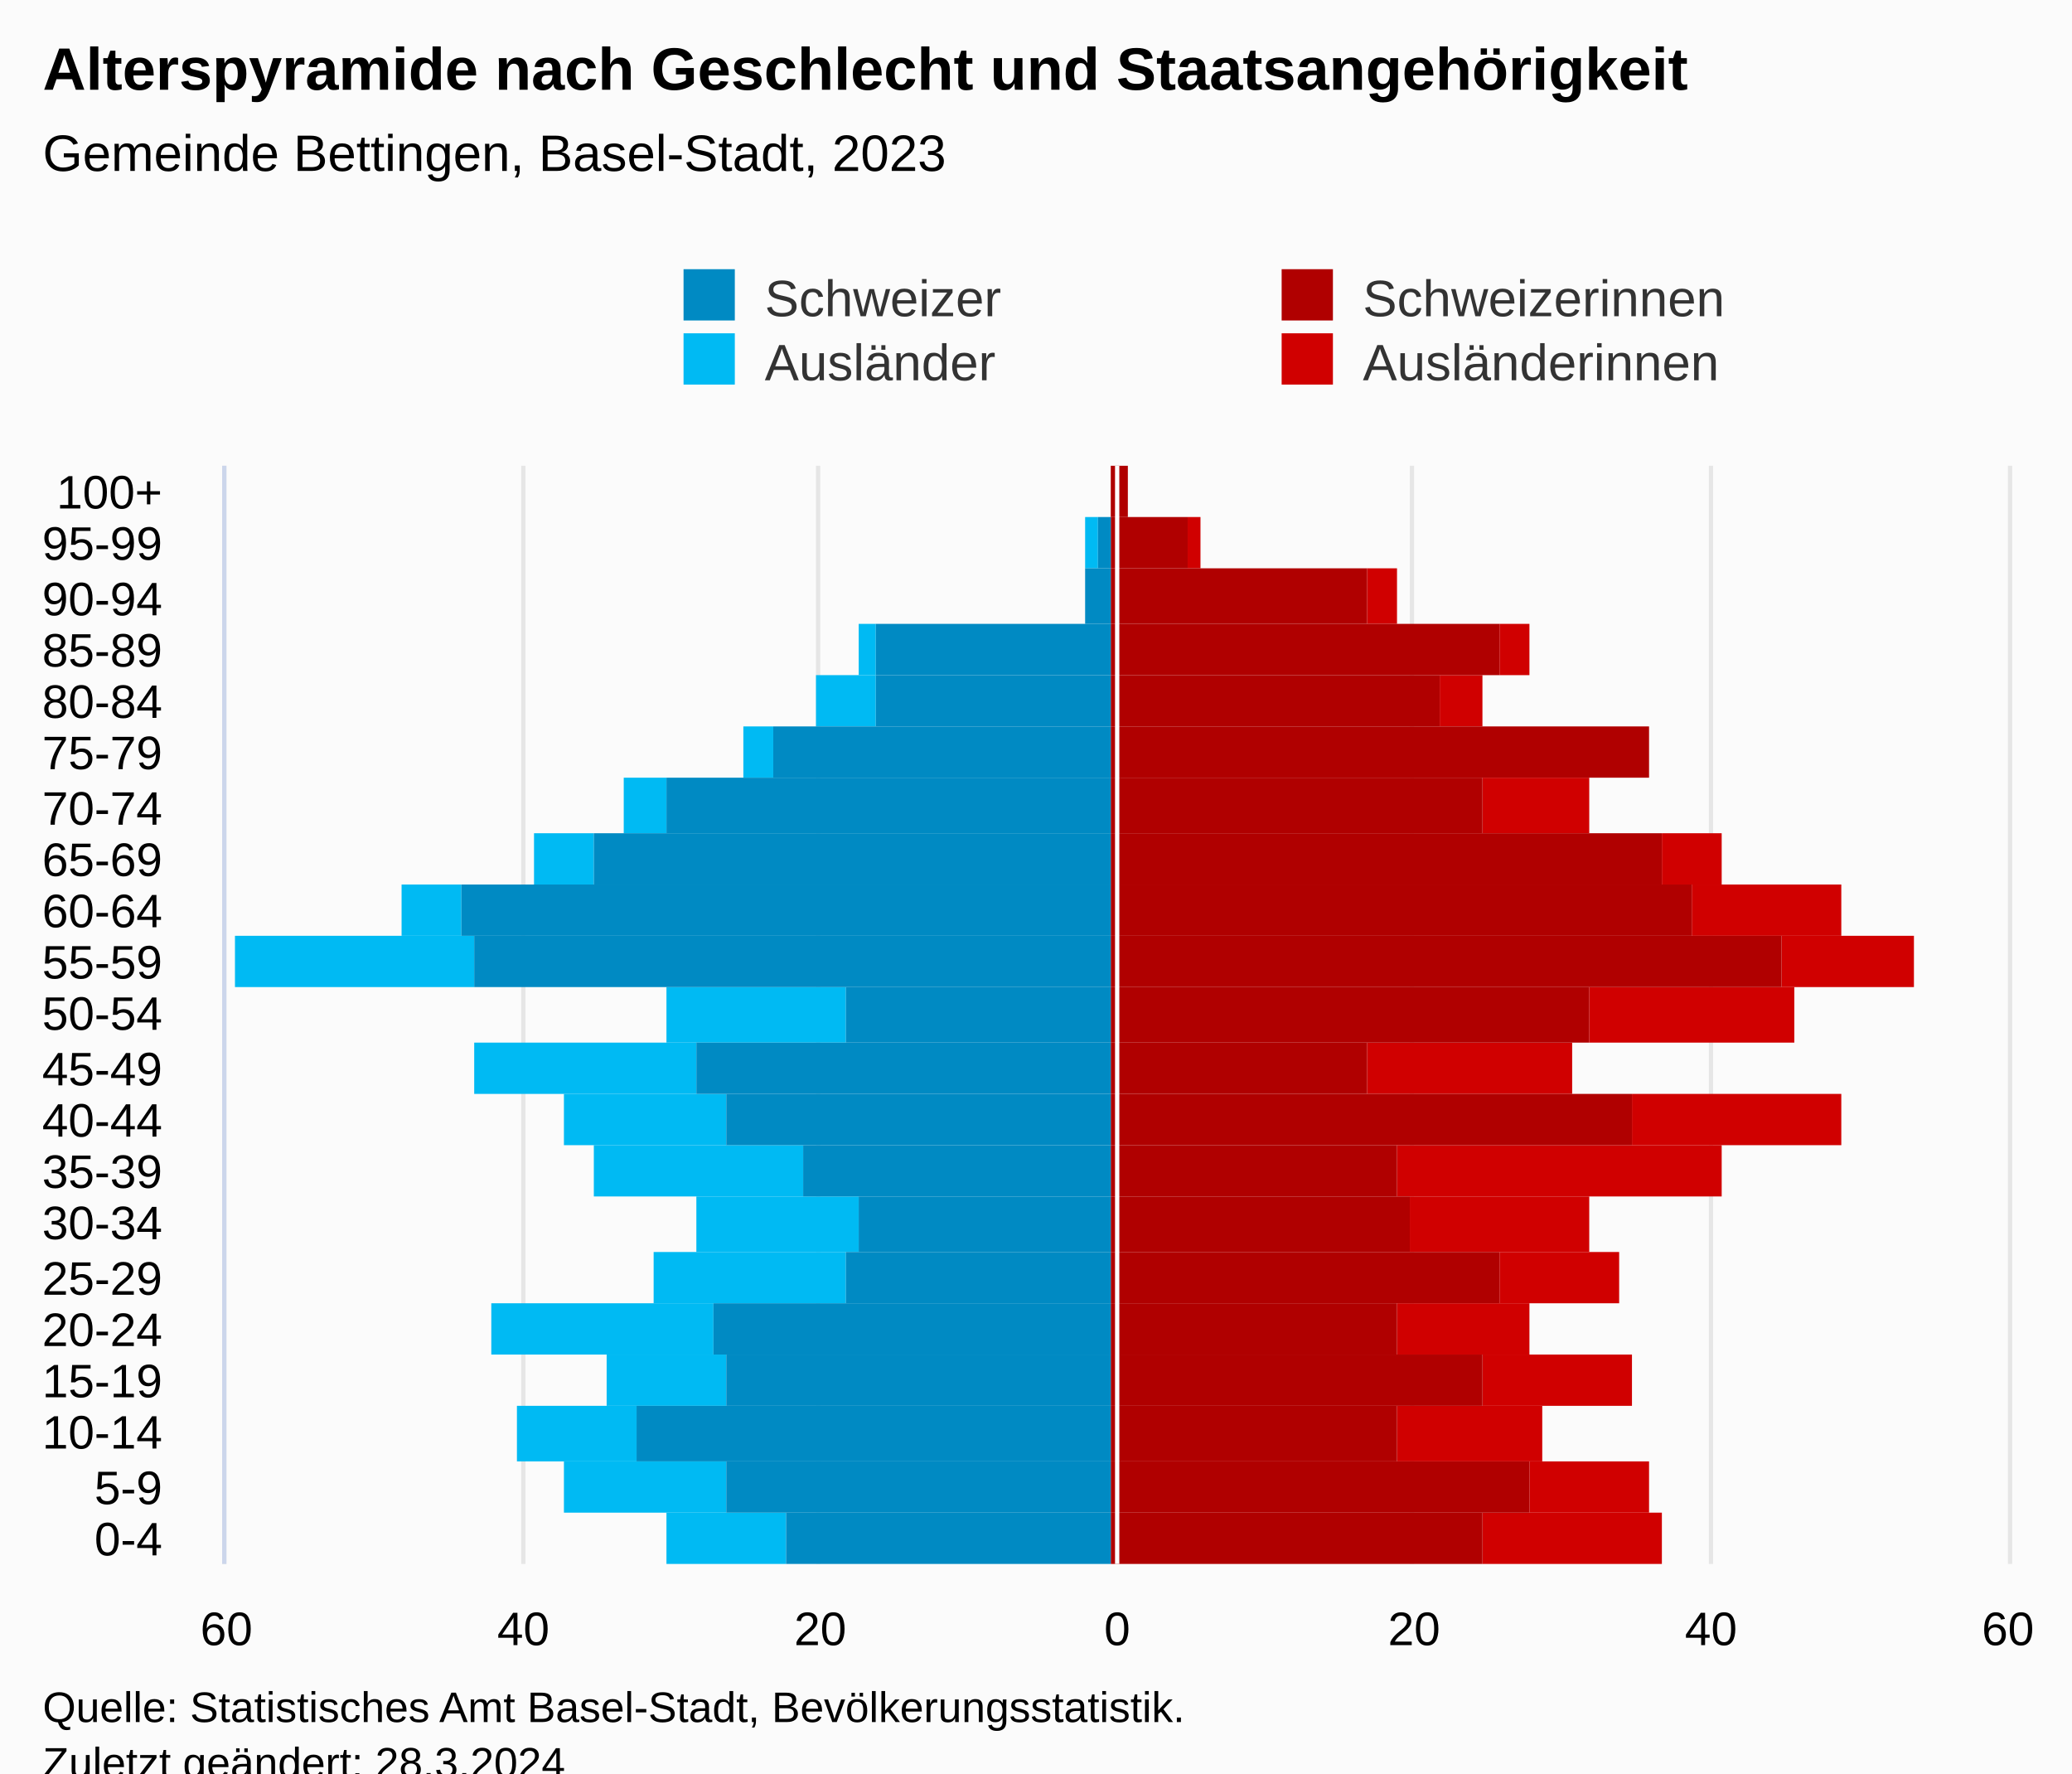
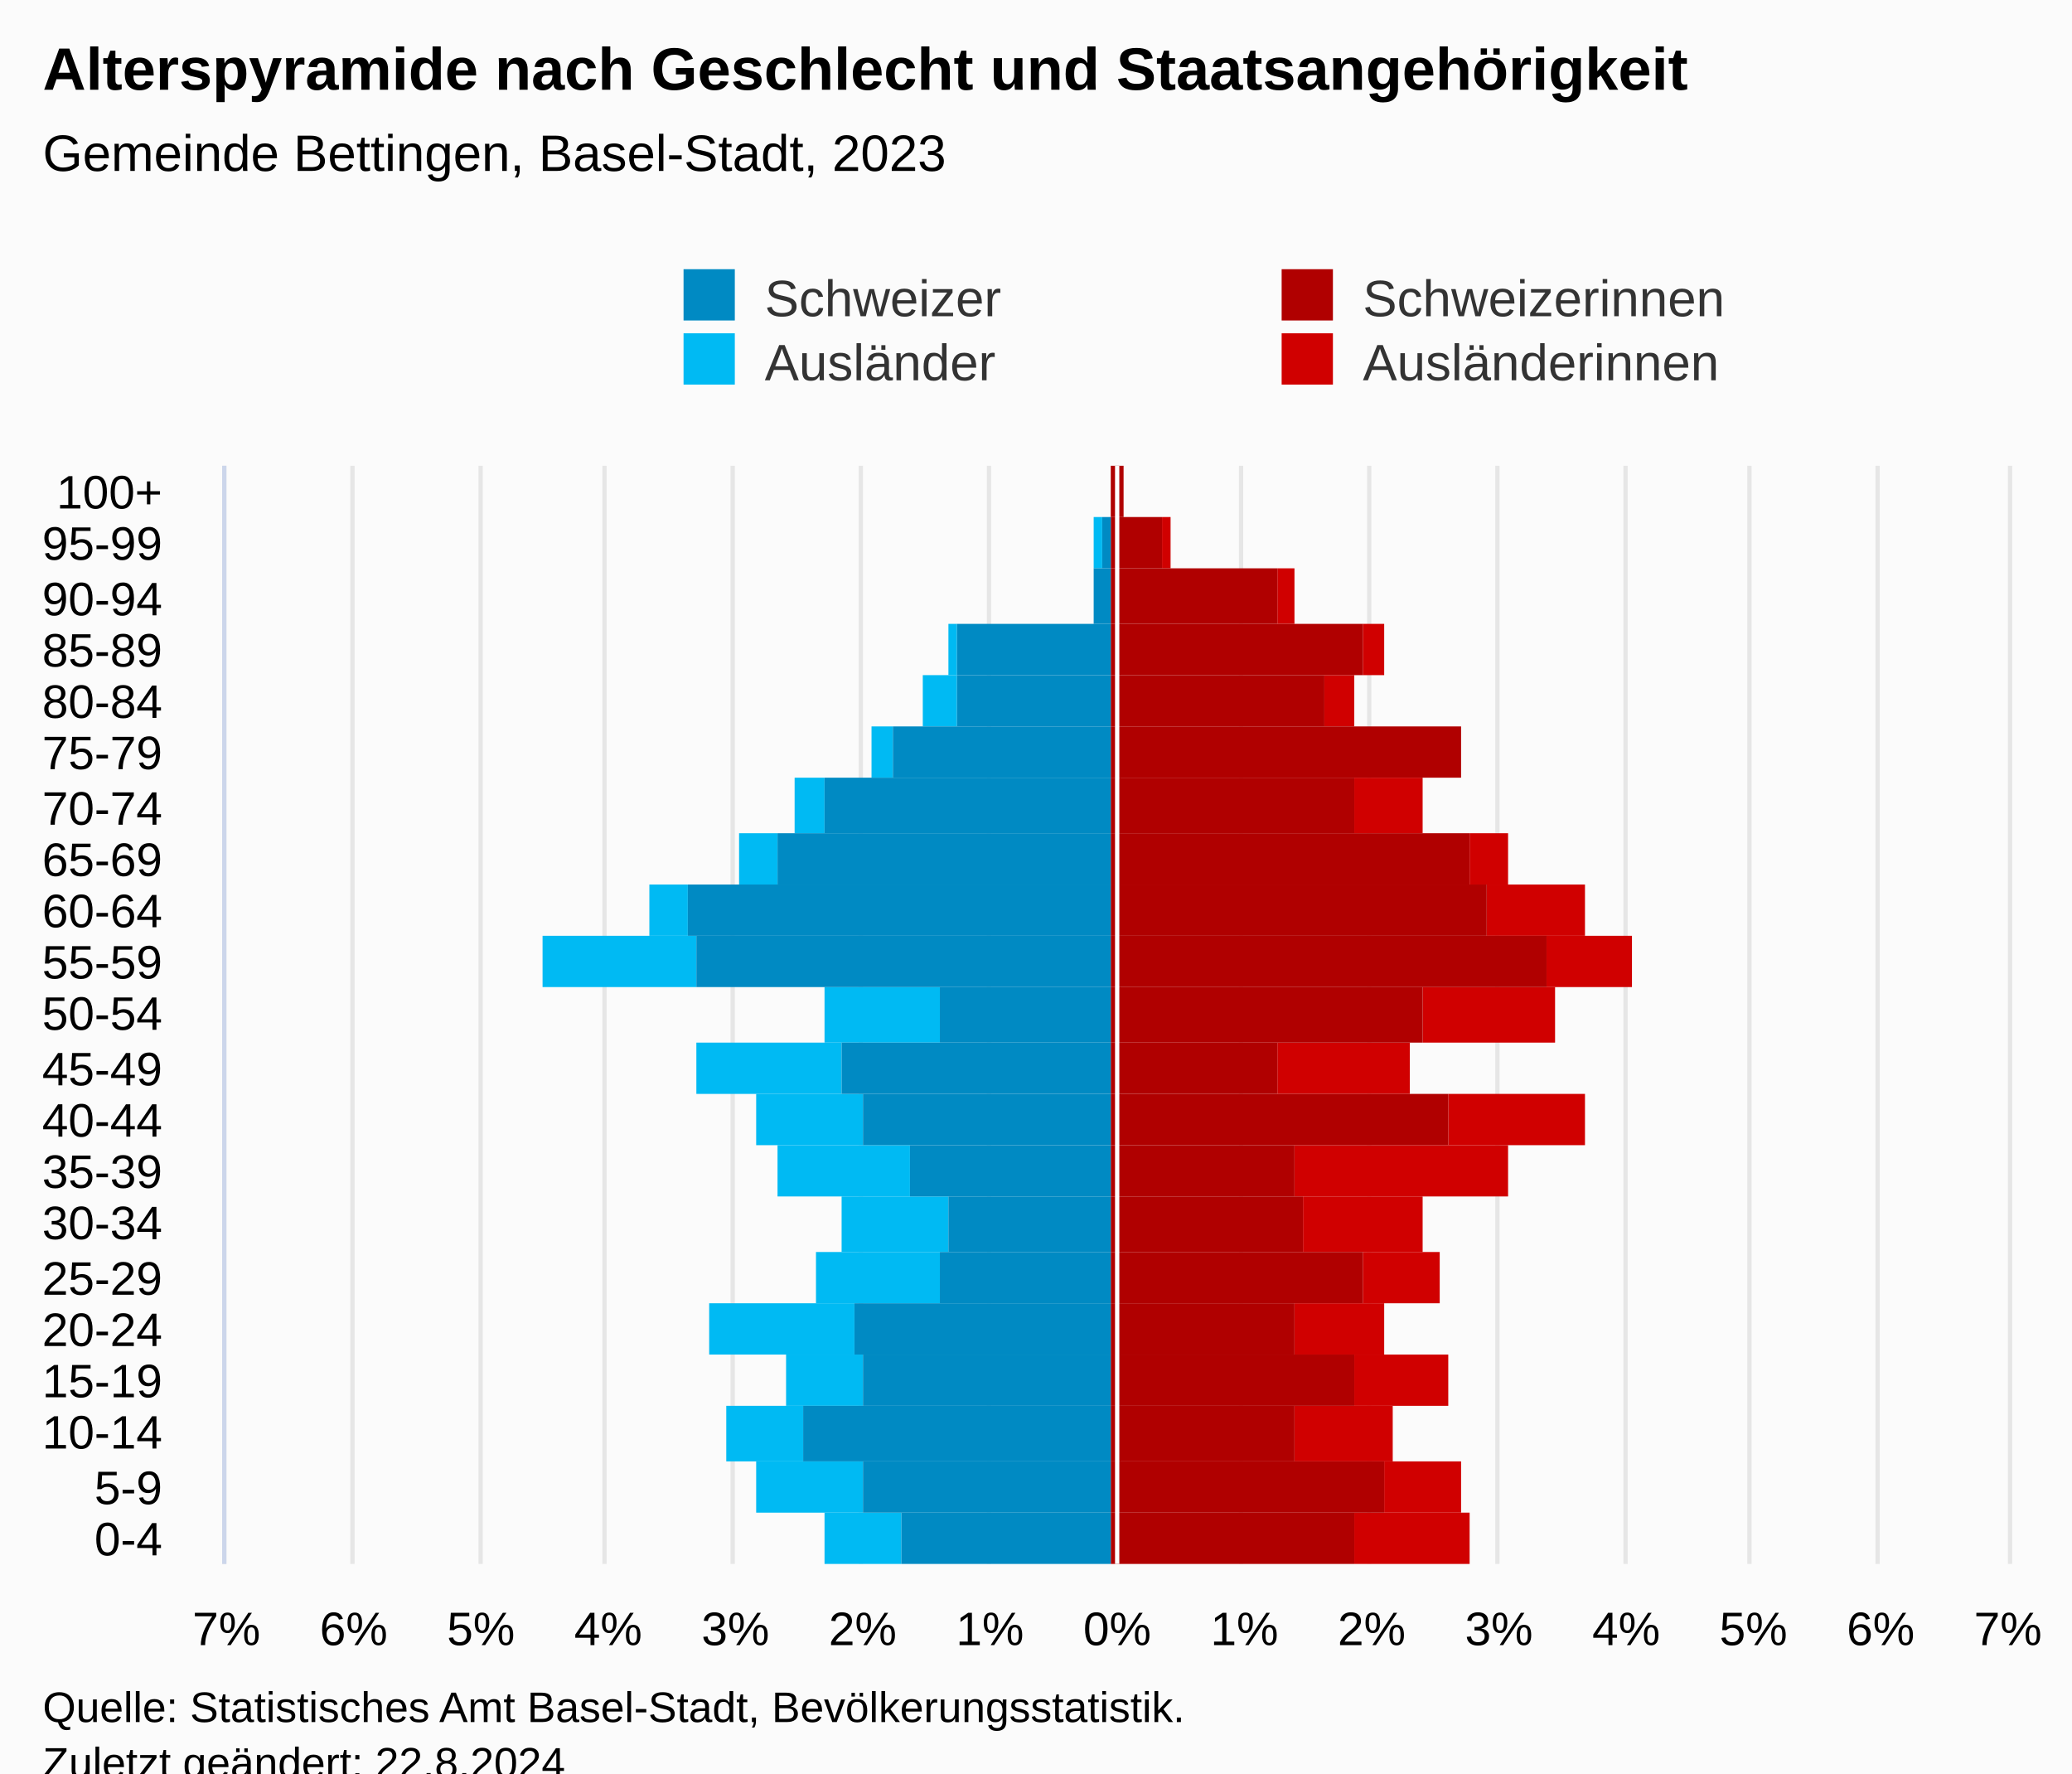
<svg xmlns="http://www.w3.org/2000/svg" version="1.1" class="highcharts-root" style="font-family:Arial;font-size:12px;" viewBox="0 0 485 415">
  <defs>
-     <clipPath id="highcharts-nkld299-113-">
+     <clipPath id="highcharts-euojhcr-113-">
      <rect x="0" y="0" width="257" height="417" fill="none" />
    </clipPath>
-     <clipPath id="highcharts-nkld299-135-">
+     <clipPath id="highcharts-euojhcr-135-">
      <rect x="0" y="0" width="257" height="417" fill="none" />
    </clipPath>
-     <clipPath id="highcharts-nkld299-220-">
+     <clipPath id="highcharts-euojhcr-220-">
      <rect x="53" y="109" width="417" height="257" fill="none" />
    </clipPath>
  </defs>
  <rect fill="#fbfbfb" class="highcharts-background" x="0" y="0" width="485" height="428" rx="0" ry="0" />
  <rect fill="none" class="highcharts-plot-background" x="53" y="109" width="417" height="257" />
  <g class="highcharts-pane-group" data-z-index="0" />
  <g class="highcharts-grid highcharts-xaxis-grid" data-z-index="1">
    <path fill="none" data-z-index="1" class="highcharts-grid-line" d="M 53 354.5 L 470 354.5" opacity="1" />
    <path fill="none" data-z-index="1" class="highcharts-grid-line" d="M 53 342.5 L 470 342.5" opacity="1" />
    <path fill="none" data-z-index="1" class="highcharts-grid-line" d="M 53 329.5 L 470 329.5" opacity="1" />
    <path fill="none" data-z-index="1" class="highcharts-grid-line" d="M 53 317.5 L 470 317.5" opacity="1" />
    <path fill="none" data-z-index="1" class="highcharts-grid-line" d="M 53 305.5 L 470 305.5" opacity="1" />
    <path fill="none" data-z-index="1" class="highcharts-grid-line" d="M 53 293.5 L 470 293.5" opacity="1" />
    <path fill="none" data-z-index="1" class="highcharts-grid-line" d="M 53 280.5 L 470 280.5" opacity="1" />
    <path fill="none" data-z-index="1" class="highcharts-grid-line" d="M 53 268.5 L 470 268.5" opacity="1" />
    <path fill="none" data-z-index="1" class="highcharts-grid-line" d="M 53 256.5 L 470 256.5" opacity="1" />
    <path fill="none" data-z-index="1" class="highcharts-grid-line" d="M 53 244.5 L 470 244.5" opacity="1" />
    <path fill="none" data-z-index="1" class="highcharts-grid-line" d="M 53 231.5 L 470 231.5" opacity="1" />
    <path fill="none" data-z-index="1" class="highcharts-grid-line" d="M 53 219.5 L 470 219.5" opacity="1" />
    <path fill="none" data-z-index="1" class="highcharts-grid-line" d="M 53 207.5 L 470 207.5" opacity="1" />
    <path fill="none" data-z-index="1" class="highcharts-grid-line" d="M 53 195.5 L 470 195.5" opacity="1" />
    <path fill="none" data-z-index="1" class="highcharts-grid-line" d="M 53 182.5 L 470 182.5" opacity="1" />
    <path fill="none" data-z-index="1" class="highcharts-grid-line" d="M 53 170.5 L 470 170.5" opacity="1" />
    <path fill="none" data-z-index="1" class="highcharts-grid-line" d="M 53 158.5 L 470 158.5" opacity="1" />
    <path fill="none" data-z-index="1" class="highcharts-grid-line" d="M 53 146.5 L 470 146.5" opacity="1" />
    <path fill="none" data-z-index="1" class="highcharts-grid-line" d="M 53 133.5 L 470 133.5" opacity="1" />
    <path fill="none" data-z-index="1" class="highcharts-grid-line" d="M 53 121.5 L 470 121.5" opacity="1" />
    <path fill="none" data-z-index="1" class="highcharts-grid-line" d="M 53 109.5 L 470 109.5" opacity="1" />
    <path fill="none" data-z-index="1" class="highcharts-grid-line" d="M 53 366.5 L 470 366.5" opacity="1" />
  </g>
  <g class="highcharts-grid highcharts-yaxis-grid" data-z-index="1">
    <path fill="none" stroke="#e6e6e6" stroke-width="1" data-z-index="1" class="highcharts-grid-line" d="M 261.5 109 L 261.5 366" opacity="1" />
-     <path fill="none" stroke="#e6e6e6" stroke-width="1" data-z-index="1" class="highcharts-grid-line" d="M 330.5 109 L 330.5 366" opacity="1" />
-     <path fill="none" stroke="#e6e6e6" stroke-width="1" data-z-index="1" class="highcharts-grid-line" d="M 400.5 109 L 400.5 366" opacity="1" />
+     <path fill="none" stroke="#e6e6e6" stroke-width="1" data-z-index="1" class="highcharts-grid-line" d="M 290.5 109 L 290.5 366" opacity="1" />
+     <path fill="none" stroke="#e6e6e6" stroke-width="1" data-z-index="1" class="highcharts-grid-line" d="M 320.5 109 L 320.5 366" opacity="1" />
+     <path fill="none" stroke="#e6e6e6" stroke-width="1" data-z-index="1" class="highcharts-grid-line" d="M 350.5 109 L 350.5 366" opacity="1" />
+     <path fill="none" stroke="#e6e6e6" stroke-width="1" data-z-index="1" class="highcharts-grid-line" d="M 380.5 109 L 380.5 366" opacity="1" />
+     <path fill="none" stroke="#e6e6e6" stroke-width="1" data-z-index="1" class="highcharts-grid-line" d="M 409.5 109 L 409.5 366" opacity="1" />
+     <path fill="none" stroke="#e6e6e6" stroke-width="1" data-z-index="1" class="highcharts-grid-line" d="M 439.5 109 L 439.5 366" opacity="1" />
    <path fill="none" stroke="#e6e6e6" stroke-width="1" data-z-index="1" class="highcharts-grid-line" d="M 470.5 109 L 470.5 366" opacity="1" />
    <path fill="none" stroke="#e6e6e6" stroke-width="1" data-z-index="1" class="highcharts-grid-line" d="M 52.5 109 L 52.5 366" opacity="1" />
-     <path fill="none" stroke="#e6e6e6" stroke-width="1" data-z-index="1" class="highcharts-grid-line" d="M 122.5 109 L 122.5 366" opacity="1" />
-     <path fill="none" stroke="#e6e6e6" stroke-width="1" data-z-index="1" class="highcharts-grid-line" d="M 191.5 109 L 191.5 366" opacity="1" />
+     <path fill="none" stroke="#e6e6e6" stroke-width="1" data-z-index="1" class="highcharts-grid-line" d="M 82.5 109 L 82.5 366" opacity="1" />
+     <path fill="none" stroke="#e6e6e6" stroke-width="1" data-z-index="1" class="highcharts-grid-line" d="M 112.5 109 L 112.5 366" opacity="1" />
+     <path fill="none" stroke="#e6e6e6" stroke-width="1" data-z-index="1" class="highcharts-grid-line" d="M 141.5 109 L 141.5 366" opacity="1" />
+     <path fill="none" stroke="#e6e6e6" stroke-width="1" data-z-index="1" class="highcharts-grid-line" d="M 171.5 109 L 171.5 366" opacity="1" />
+     <path fill="none" stroke="#e6e6e6" stroke-width="1" data-z-index="1" class="highcharts-grid-line" d="M 201.5 109 L 201.5 366" opacity="1" />
+     <path fill="none" stroke="#e6e6e6" stroke-width="1" data-z-index="1" class="highcharts-grid-line" d="M 231.5 109 L 231.5 366" opacity="1" />
  </g>
  <rect fill="none" class="highcharts-plot-border" data-z-index="1" x="53" y="109" width="417" height="257" />
  <g class="highcharts-axis highcharts-xaxis" data-z-index="2">
    <path fill="none" class="highcharts-axis-line" stroke="#ccd6eb" stroke-width="1" data-z-index="7" d="M 52.5 109 L 52.5 366" />
  </g>
  <g class="highcharts-axis highcharts-yaxis" data-z-index="2">
    <path fill="none" class="highcharts-axis-line" data-z-index="7" d="M 53 366 L 470 366" />
  </g>
  <g class="highcharts-series-group" data-z-index="3">
-     <g class="highcharts-series highcharts-series-0 highcharts-bar-series" data-z-index="0.1" opacity="1" transform="translate(470,366) rotate(90) scale(-1,1) scale(1 1)" clip-path="url(#highcharts-nkld299-135-)" width="417" height="257">
-       <rect x="0" y="81" width="12" height="42" fill="#d00000" opacity="1" class="highcharts-point" />
-       <rect x="12" y="84" width="12" height="28" fill="#d00000" opacity="1" class="highcharts-point" />
-       <rect x="24" y="109" width="13" height="34" fill="#d00000" opacity="1" class="highcharts-point" />
-       <rect x="37" y="88" width="12" height="35" fill="#d00000" opacity="1" class="highcharts-point" />
-       <rect x="49" y="112" width="12" height="31" fill="#d00000" opacity="1" class="highcharts-point" />
-       <rect x="61" y="91" width="12" height="28" fill="#d00000" opacity="1" class="highcharts-point" />
-       <rect x="73" y="98" width="13" height="42" fill="#d00000" opacity="1" class="highcharts-point" />
-       <rect x="86" y="67" width="12" height="76" fill="#d00000" opacity="1" class="highcharts-point" />
-       <rect x="98" y="39" width="12" height="49" fill="#d00000" opacity="1" class="highcharts-point" />
-       <rect x="110" y="102" width="12" height="48" fill="#d00000" opacity="1" class="highcharts-point" />
-       <rect x="122" y="50" width="13" height="48" fill="#d00000" opacity="1" class="highcharts-point" />
-       <rect x="135" y="22" width="12" height="31" fill="#d00000" opacity="1" class="highcharts-point" />
-       <rect x="147" y="39" width="12" height="35" fill="#d00000" opacity="1" class="highcharts-point" />
-       <rect x="159" y="67" width="12" height="14" fill="#d00000" opacity="1" class="highcharts-point" />
-       <rect x="171" y="98" width="13" height="25" fill="#d00000" opacity="1" class="highcharts-point" />
-       <rect x="184" y="84" width="12" height="0" fill="#d00000" opacity="1" class="highcharts-point" />
-       <rect x="196" y="123" width="12" height="10" fill="#d00000" opacity="1" class="highcharts-point" />
-       <rect x="208" y="112" width="12" height="7" fill="#d00000" opacity="1" class="highcharts-point" />
-       <rect x="220" y="143" width="13" height="7" fill="#d00000" opacity="1" class="highcharts-point" />
-       <rect x="233" y="189" width="12" height="3" fill="#d00000" opacity="1" class="highcharts-point" />
-       <rect x="245" y="206" width="12" height="0" fill="#d00000" opacity="1" class="highcharts-point" />
+     <g class="highcharts-series highcharts-series-0 highcharts-bar-series" data-z-index="0.1" opacity="1" transform="translate(470,366) rotate(90) scale(-1,1) scale(1 1)" clip-path="url(#highcharts-euojhcr-135-)" width="417" height="257">
+       <rect x="0" y="126" width="12" height="27" fill="#d00000" opacity="1" class="highcharts-point" />
+       <rect x="12" y="128" width="12" height="18" fill="#d00000" opacity="1" class="highcharts-point" />
+       <rect x="24" y="144" width="13" height="23" fill="#d00000" opacity="1" class="highcharts-point" />
+       <rect x="37" y="131" width="12" height="22" fill="#d00000" opacity="1" class="highcharts-point" />
+       <rect x="49" y="146" width="12" height="21" fill="#d00000" opacity="1" class="highcharts-point" />
+       <rect x="61" y="133" width="12" height="18" fill="#d00000" opacity="1" class="highcharts-point" />
+       <rect x="73" y="137" width="13" height="28" fill="#d00000" opacity="1" class="highcharts-point" />
+       <rect x="86" y="117" width="12" height="50" fill="#d00000" opacity="1" class="highcharts-point" />
+       <rect x="98" y="99" width="12" height="32" fill="#d00000" opacity="1" class="highcharts-point" />
+       <rect x="110" y="140" width="12" height="31" fill="#d00000" opacity="1" class="highcharts-point" />
+       <rect x="122" y="106" width="13" height="31" fill="#d00000" opacity="1" class="highcharts-point" />
+       <rect x="135" y="88" width="12" height="20" fill="#d00000" opacity="1" class="highcharts-point" />
+       <rect x="147" y="99" width="12" height="23" fill="#d00000" opacity="1" class="highcharts-point" />
+       <rect x="159" y="117" width="12" height="9" fill="#d00000" opacity="1" class="highcharts-point" />
+       <rect x="171" y="137" width="13" height="16" fill="#d00000" opacity="1" class="highcharts-point" />
+       <rect x="184" y="128" width="12" height="0" fill="#d00000" opacity="1" class="highcharts-point" />
+       <rect x="196" y="153" width="12" height="7" fill="#d00000" opacity="1" class="highcharts-point" />
+       <rect x="208" y="146" width="12" height="5" fill="#d00000" opacity="1" class="highcharts-point" />
+       <rect x="220" y="167" width="13" height="4" fill="#d00000" opacity="1" class="highcharts-point" />
+       <rect x="233" y="196" width="12" height="2" fill="#d00000" opacity="1" class="highcharts-point" />
+       <rect x="245" y="207" width="12" height="0" fill="#d00000" opacity="1" class="highcharts-point" />
    </g>
    <g class="highcharts-markers highcharts-series-0 highcharts-bar-series" data-z-index="0.1" opacity="1" transform="translate(470,366) rotate(90) scale(-1,1) scale(1 1)" clip-path="none" />
-     <g class="highcharts-series highcharts-series-1 highcharts-bar-series" data-z-index="0.1" opacity="1" transform="translate(470,366) rotate(90) scale(-1,1) scale(1 1)" clip-path="url(#highcharts-nkld299-135-)" width="417" height="257">
-       <rect x="0" y="286" width="12" height="28" fill="#00bAf3" opacity="1" class="highcharts-point highcharts-negative" />
-       <rect x="12" y="300" width="12" height="38" fill="#00bAf3" opacity="1" class="highcharts-point highcharts-negative" />
-       <rect x="24" y="321" width="13" height="28" fill="#00bAf3" opacity="1" class="highcharts-point highcharts-negative" />
-       <rect x="37" y="300" width="12" height="28" fill="#00bAf3" opacity="1" class="highcharts-point highcharts-negative" />
-       <rect x="49" y="303" width="12" height="52" fill="#00bAf3" opacity="1" class="highcharts-point highcharts-negative" />
-       <rect x="61" y="272" width="12" height="45" fill="#00bAf3" opacity="1" class="highcharts-point highcharts-negative" />
-       <rect x="73" y="269" width="13" height="38" fill="#00bAf3" opacity="1" class="highcharts-point highcharts-negative" />
-       <rect x="86" y="282" width="12" height="49" fill="#00bAf3" opacity="1" class="highcharts-point highcharts-negative" />
-       <rect x="98" y="300" width="12" height="38" fill="#00bAf3" opacity="1" class="highcharts-point highcharts-negative" />
-       <rect x="110" y="307" width="12" height="52" fill="#00bAf3" opacity="1" class="highcharts-point highcharts-negative" />
-       <rect x="122" y="272" width="13" height="42" fill="#00bAf3" opacity="1" class="highcharts-point highcharts-negative" />
-       <rect x="135" y="359" width="12" height="56" fill="#00bAf3" opacity="1" class="highcharts-point highcharts-negative" />
-       <rect x="147" y="362" width="12" height="14" fill="#00bAf3" opacity="1" class="highcharts-point highcharts-negative" />
-       <rect x="159" y="331" width="12" height="14" fill="#00bAf3" opacity="1" class="highcharts-point highcharts-negative" />
-       <rect x="171" y="314" width="13" height="10" fill="#00bAf3" opacity="1" class="highcharts-point highcharts-negative" />
-       <rect x="184" y="289" width="12" height="7" fill="#00bAf3" opacity="1" class="highcharts-point highcharts-negative" />
-       <rect x="196" y="265" width="12" height="14" fill="#00bAf3" opacity="1" class="highcharts-point highcharts-negative" />
-       <rect x="208" y="265" width="12" height="4" fill="#00bAf3" opacity="1" class="highcharts-point highcharts-negative" />
+     <g class="highcharts-series highcharts-series-1 highcharts-bar-series" data-z-index="0.1" opacity="1" transform="translate(470,366) rotate(90) scale(-1,1) scale(1 1)" clip-path="url(#highcharts-euojhcr-135-)" width="417" height="257">
+       <rect x="0" y="259" width="12" height="18" fill="#00bAf3" opacity="1" class="highcharts-point highcharts-negative" />
+       <rect x="12" y="268" width="12" height="25" fill="#00bAf3" opacity="1" class="highcharts-point highcharts-negative" />
+       <rect x="24" y="282" width="13" height="18" fill="#00bAf3" opacity="1" class="highcharts-point highcharts-negative" />
+       <rect x="37" y="268" width="12" height="18" fill="#00bAf3" opacity="1" class="highcharts-point highcharts-negative" />
+       <rect x="49" y="270" width="12" height="34" fill="#00bAf3" opacity="1" class="highcharts-point highcharts-negative" />
+       <rect x="61" y="250" width="12" height="29" fill="#00bAf3" opacity="1" class="highcharts-point highcharts-negative" />
+       <rect x="73" y="248" width="13" height="25" fill="#00bAf3" opacity="1" class="highcharts-point highcharts-negative" />
+       <rect x="86" y="257" width="12" height="31" fill="#00bAf3" opacity="1" class="highcharts-point highcharts-negative" />
+       <rect x="98" y="268" width="12" height="25" fill="#00bAf3" opacity="1" class="highcharts-point highcharts-negative" />
+       <rect x="110" y="273" width="12" height="34" fill="#00bAf3" opacity="1" class="highcharts-point highcharts-negative" />
+       <rect x="122" y="250" width="13" height="27" fill="#00bAf3" opacity="1" class="highcharts-point highcharts-negative" />
+       <rect x="135" y="307" width="12" height="36" fill="#00bAf3" opacity="1" class="highcharts-point highcharts-negative" />
+       <rect x="147" y="309" width="12" height="9" fill="#00bAf3" opacity="1" class="highcharts-point highcharts-negative" />
+       <rect x="159" y="288" width="12" height="9" fill="#00bAf3" opacity="1" class="highcharts-point highcharts-negative" />
+       <rect x="171" y="277" width="13" height="7" fill="#00bAf3" opacity="1" class="highcharts-point highcharts-negative" />
+       <rect x="184" y="261" width="12" height="5" fill="#00bAf3" opacity="1" class="highcharts-point highcharts-negative" />
+       <rect x="196" y="246" width="12" height="8" fill="#00bAf3" opacity="1" class="highcharts-point highcharts-negative" />
+       <rect x="208" y="246" width="12" height="2" fill="#00bAf3" opacity="1" class="highcharts-point highcharts-negative" />
      <rect x="220" y="210" width="13" height="0" fill="#00bAf3" opacity="1" class="highcharts-point" />
-       <rect x="233" y="213" width="12" height="3" fill="#00bAf3" opacity="1" class="highcharts-point highcharts-negative" />
+       <rect x="233" y="212" width="12" height="2" fill="#00bAf3" opacity="1" class="highcharts-point highcharts-negative" />
      <rect x="245" y="210" width="12" height="0" fill="#00bAf3" opacity="1" class="highcharts-point" />
    </g>
    <g class="highcharts-markers highcharts-series-1 highcharts-bar-series" data-z-index="0.1" opacity="1" transform="translate(470,366) rotate(90) scale(-1,1) scale(1 1)" clip-path="none" />
-     <g class="highcharts-series highcharts-series-2 highcharts-bar-series" data-z-index="0.1" opacity="1" transform="translate(470,366) rotate(90) scale(-1,1) scale(1 1)" clip-path="url(#highcharts-nkld299-135-)" width="417" height="257">
-       <rect x="0" y="123" width="12" height="87" fill="#B00000" opacity="1" class="highcharts-point" />
-       <rect x="12" y="112" width="12" height="98" fill="#B00000" opacity="1" class="highcharts-point" />
-       <rect x="24" y="143" width="13" height="67" fill="#B00000" opacity="1" class="highcharts-point" />
-       <rect x="37" y="123" width="12" height="87" fill="#B00000" opacity="1" class="highcharts-point" />
-       <rect x="49" y="143" width="12" height="67" fill="#B00000" opacity="1" class="highcharts-point" />
-       <rect x="61" y="119" width="12" height="91" fill="#B00000" opacity="1" class="highcharts-point" />
-       <rect x="73" y="140" width="13" height="70" fill="#B00000" opacity="1" class="highcharts-point" />
-       <rect x="86" y="143" width="12" height="67" fill="#B00000" opacity="1" class="highcharts-point" />
-       <rect x="98" y="88" width="12" height="122" fill="#B00000" opacity="1" class="highcharts-point" />
-       <rect x="110" y="150" width="12" height="60" fill="#B00000" opacity="1" class="highcharts-point" />
-       <rect x="122" y="98" width="13" height="112" fill="#B00000" opacity="1" class="highcharts-point" />
-       <rect x="135" y="53" width="12" height="157" fill="#B00000" opacity="1" class="highcharts-point" />
-       <rect x="147" y="74" width="12" height="136" fill="#B00000" opacity="1" class="highcharts-point" />
-       <rect x="159" y="81" width="12" height="129" fill="#B00000" opacity="1" class="highcharts-point" />
-       <rect x="171" y="123" width="13" height="87" fill="#B00000" opacity="1" class="highcharts-point" />
-       <rect x="184" y="84" width="12" height="126" fill="#B00000" opacity="1" class="highcharts-point" />
-       <rect x="196" y="133" width="12" height="77" fill="#B00000" opacity="1" class="highcharts-point" />
-       <rect x="208" y="119" width="12" height="91" fill="#B00000" opacity="1" class="highcharts-point" />
-       <rect x="220" y="150" width="13" height="60" fill="#B00000" opacity="1" class="highcharts-point" />
-       <rect x="233" y="192" width="12" height="18" fill="#B00000" opacity="1" class="highcharts-point" />
-       <rect x="245" y="206" width="12" height="4" fill="#B00000" opacity="1" class="highcharts-point" />
+     <g class="highcharts-series highcharts-series-2 highcharts-bar-series" data-z-index="0.1" opacity="1" transform="translate(470,366) rotate(90) scale(-1,1) scale(1 1)" clip-path="url(#highcharts-euojhcr-135-)" width="417" height="257">
+       <rect x="0" y="153" width="12" height="57" fill="#B00000" opacity="1" class="highcharts-point" />
+       <rect x="12" y="146" width="12" height="64" fill="#B00000" opacity="1" class="highcharts-point" />
+       <rect x="24" y="167" width="13" height="43" fill="#B00000" opacity="1" class="highcharts-point" />
+       <rect x="37" y="153" width="12" height="57" fill="#B00000" opacity="1" class="highcharts-point" />
+       <rect x="49" y="167" width="12" height="43" fill="#B00000" opacity="1" class="highcharts-point" />
+       <rect x="61" y="151" width="12" height="59" fill="#B00000" opacity="1" class="highcharts-point" />
+       <rect x="73" y="165" width="13" height="45" fill="#B00000" opacity="1" class="highcharts-point" />
+       <rect x="86" y="167" width="12" height="43" fill="#B00000" opacity="1" class="highcharts-point" />
+       <rect x="98" y="131" width="12" height="79" fill="#B00000" opacity="1" class="highcharts-point" />
+       <rect x="110" y="171" width="12" height="39" fill="#B00000" opacity="1" class="highcharts-point" />
+       <rect x="122" y="137" width="13" height="73" fill="#B00000" opacity="1" class="highcharts-point" />
+       <rect x="135" y="108" width="12" height="102" fill="#B00000" opacity="1" class="highcharts-point" />
+       <rect x="147" y="122" width="12" height="88" fill="#B00000" opacity="1" class="highcharts-point" />
+       <rect x="159" y="126" width="12" height="84" fill="#B00000" opacity="1" class="highcharts-point" />
+       <rect x="171" y="153" width="13" height="57" fill="#B00000" opacity="1" class="highcharts-point" />
+       <rect x="184" y="128" width="12" height="82" fill="#B00000" opacity="1" class="highcharts-point" />
+       <rect x="196" y="160" width="12" height="50" fill="#B00000" opacity="1" class="highcharts-point" />
+       <rect x="208" y="151" width="12" height="59" fill="#B00000" opacity="1" class="highcharts-point" />
+       <rect x="220" y="171" width="13" height="39" fill="#B00000" opacity="1" class="highcharts-point" />
+       <rect x="233" y="198" width="12" height="12" fill="#B00000" opacity="1" class="highcharts-point" />
+       <rect x="245" y="207" width="12" height="3" fill="#B00000" opacity="1" class="highcharts-point" />
    </g>
    <g class="highcharts-markers highcharts-series-2 highcharts-bar-series" data-z-index="0.1" opacity="1" transform="translate(470,366) rotate(90) scale(-1,1) scale(1 1)" clip-path="none" />
-     <g class="highcharts-series highcharts-series-3 highcharts-bar-series" data-z-index="0.1" opacity="1" transform="translate(470,366) rotate(90) scale(-1,1) scale(1 1)" clip-path="url(#highcharts-nkld299-135-)" width="417" height="257">
-       <rect x="0" y="210" width="12" height="76" fill="#008AC3" opacity="1" class="highcharts-point highcharts-negative" />
-       <rect x="12" y="210" width="12" height="90" fill="#008AC3" opacity="1" class="highcharts-point highcharts-negative" />
-       <rect x="24" y="210" width="13" height="111" fill="#008AC3" opacity="1" class="highcharts-point highcharts-negative" />
-       <rect x="37" y="210" width="12" height="90" fill="#008AC3" opacity="1" class="highcharts-point highcharts-negative" />
-       <rect x="49" y="210" width="12" height="93" fill="#008AC3" opacity="1" class="highcharts-point highcharts-negative" />
-       <rect x="61" y="210" width="12" height="62" fill="#008AC3" opacity="1" class="highcharts-point highcharts-negative" />
-       <rect x="73" y="210" width="13" height="59" fill="#008AC3" opacity="1" class="highcharts-point highcharts-negative" />
-       <rect x="86" y="210" width="12" height="72" fill="#008AC3" opacity="1" class="highcharts-point highcharts-negative" />
-       <rect x="98" y="210" width="12" height="90" fill="#008AC3" opacity="1" class="highcharts-point highcharts-negative" />
-       <rect x="110" y="210" width="12" height="97" fill="#008AC3" opacity="1" class="highcharts-point highcharts-negative" />
-       <rect x="122" y="210" width="13" height="62" fill="#008AC3" opacity="1" class="highcharts-point highcharts-negative" />
-       <rect x="135" y="210" width="12" height="149" fill="#008AC3" opacity="1" class="highcharts-point highcharts-negative" />
-       <rect x="147" y="210" width="12" height="152" fill="#008AC3" opacity="1" class="highcharts-point highcharts-negative" />
-       <rect x="159" y="210" width="12" height="121" fill="#008AC3" opacity="1" class="highcharts-point highcharts-negative" />
-       <rect x="171" y="210" width="13" height="104" fill="#008AC3" opacity="1" class="highcharts-point highcharts-negative" />
-       <rect x="184" y="210" width="12" height="79" fill="#008AC3" opacity="1" class="highcharts-point highcharts-negative" />
-       <rect x="196" y="210" width="12" height="55" fill="#008AC3" opacity="1" class="highcharts-point highcharts-negative" />
-       <rect x="208" y="210" width="12" height="55" fill="#008AC3" opacity="1" class="highcharts-point highcharts-negative" />
-       <rect x="220" y="210" width="13" height="6" fill="#008AC3" opacity="1" class="highcharts-point highcharts-negative" />
-       <rect x="233" y="210" width="12" height="3" fill="#008AC3" opacity="1" class="highcharts-point highcharts-negative" />
+     <g class="highcharts-series highcharts-series-3 highcharts-bar-series" data-z-index="0.1" opacity="1" transform="translate(470,366) rotate(90) scale(-1,1) scale(1 1)" clip-path="url(#highcharts-euojhcr-135-)" width="417" height="257">
+       <rect x="0" y="210" width="12" height="49" fill="#008AC3" opacity="1" class="highcharts-point highcharts-negative" />
+       <rect x="12" y="210" width="12" height="58" fill="#008AC3" opacity="1" class="highcharts-point highcharts-negative" />
+       <rect x="24" y="210" width="13" height="72" fill="#008AC3" opacity="1" class="highcharts-point highcharts-negative" />
+       <rect x="37" y="210" width="12" height="58" fill="#008AC3" opacity="1" class="highcharts-point highcharts-negative" />
+       <rect x="49" y="210" width="12" height="60" fill="#008AC3" opacity="1" class="highcharts-point highcharts-negative" />
+       <rect x="61" y="210" width="12" height="40" fill="#008AC3" opacity="1" class="highcharts-point highcharts-negative" />
+       <rect x="73" y="210" width="13" height="38" fill="#008AC3" opacity="1" class="highcharts-point highcharts-negative" />
+       <rect x="86" y="210" width="12" height="47" fill="#008AC3" opacity="1" class="highcharts-point highcharts-negative" />
+       <rect x="98" y="210" width="12" height="58" fill="#008AC3" opacity="1" class="highcharts-point highcharts-negative" />
+       <rect x="110" y="210" width="12" height="63" fill="#008AC3" opacity="1" class="highcharts-point highcharts-negative" />
+       <rect x="122" y="210" width="13" height="40" fill="#008AC3" opacity="1" class="highcharts-point highcharts-negative" />
+       <rect x="135" y="210" width="12" height="97" fill="#008AC3" opacity="1" class="highcharts-point highcharts-negative" />
+       <rect x="147" y="210" width="12" height="99" fill="#008AC3" opacity="1" class="highcharts-point highcharts-negative" />
+       <rect x="159" y="210" width="12" height="78" fill="#008AC3" opacity="1" class="highcharts-point highcharts-negative" />
+       <rect x="171" y="210" width="13" height="67" fill="#008AC3" opacity="1" class="highcharts-point highcharts-negative" />
+       <rect x="184" y="210" width="12" height="51" fill="#008AC3" opacity="1" class="highcharts-point highcharts-negative" />
+       <rect x="196" y="210" width="12" height="36" fill="#008AC3" opacity="1" class="highcharts-point highcharts-negative" />
+       <rect x="208" y="210" width="12" height="36" fill="#008AC3" opacity="1" class="highcharts-point highcharts-negative" />
+       <rect x="220" y="210" width="13" height="4" fill="#008AC3" opacity="1" class="highcharts-point highcharts-negative" />
+       <rect x="233" y="210" width="12" height="2" fill="#008AC3" opacity="1" class="highcharts-point highcharts-negative" />
      <rect x="245" y="210" width="12" height="0" fill="#008AC3" opacity="1" class="highcharts-point" />
    </g>
    <g class="highcharts-markers highcharts-series-3 highcharts-bar-series" data-z-index="0.1" opacity="1" transform="translate(470,366) rotate(90) scale(-1,1) scale(1 1)" clip-path="none" />
-     <g class="highcharts-series highcharts-series-4 highcharts-bar-series highcharts-color-0" visibility="hidden" data-z-index="0.1" opacity="1" transform="translate(470,366) rotate(90) scale(-1,1) scale(1 1)" clip-path="url(#highcharts-nkld299-135-)" />
+     <g class="highcharts-series highcharts-series-4 highcharts-bar-series highcharts-color-0" visibility="hidden" data-z-index="0.1" opacity="1" transform="translate(470,366) rotate(90) scale(-1,1) scale(1 1)" clip-path="url(#highcharts-euojhcr-135-)" />
    <g class="highcharts-markers highcharts-series-4 highcharts-bar-series highcharts-color-0" visibility="hidden" data-z-index="0.1" opacity="1" transform="translate(470,366) rotate(90) scale(-1,1) scale(1 1)" clip-path="none" />
  </g>
  <text x="10" text-anchor="start" class="highcharts-title" data-z-index="4" style="color:#000000;font-size:14px;font-weight:bold;fill:#000000;" y="21">
    <tspan>Alterspyramide nach Geschlecht und Staatsangehörigkeit</tspan>
  </text>
  <text x="10" text-anchor="start" class="highcharts-subtitle" data-z-index="4" style="color:#000000;font-size:12px;font-weight:normal;font-family:Arial;fill:#000000;" y="40">
    <tspan>Gemeinde Bettingen, Basel-Stadt, 2023</tspan>
  </text>
  <text x="10" text-anchor="start" class="highcharts-caption" data-z-index="4" style="color:#666666;fill:#666666;" y="400" />
  <g class="highcharts-plot-lines-4" data-z-index="4">
    <path fill="none" class="highcharts-plot-line " stroke="white" stroke-width="1" d="M 261.5 109 L 261.5 366" />
  </g>
  <g class="highcharts-legend" data-z-index="7" transform="translate(150,56)">
    <rect fill="none" class="highcharts-legend-box" rx="0" ry="0" x="0" y="0" width="276" height="41" visibility="visible" />
    <g data-z-index="1">
      <g>
        <g class="highcharts-legend-item highcharts-bar-series highcharts-color-undefined highcharts-series-3" data-z-index="1" transform="translate(8,3)">
          <text x="21" style="color:#333333;cursor:pointer;font-size:12px;font-weight:normal;fill:#333333;" text-anchor="start" data-z-index="2" y="15">
            <tspan>Schweizer</tspan>
          </text>
          <rect x="2" y="4" width="12" height="12" fill="#008AC3" class="highcharts-point" data-z-index="3" />
        </g>
        <g class="highcharts-legend-item highcharts-bar-series highcharts-color-undefined highcharts-series-2" data-z-index="1" transform="translate(148,3)">
          <text x="21" y="15" style="color:#333333;cursor:pointer;font-size:12px;font-weight:normal;fill:#333333;" text-anchor="start" data-z-index="2">
            <tspan>Schweizerinnen</tspan>
          </text>
          <rect x="2" y="4" width="12" height="12" fill="#B00000" class="highcharts-point" data-z-index="3" />
        </g>
        <g class="highcharts-legend-item highcharts-bar-series highcharts-color-undefined highcharts-series-1" data-z-index="1" transform="translate(8,18)">
          <text x="21" y="15" style="color:#333333;cursor:pointer;font-size:12px;font-weight:normal;fill:#333333;" text-anchor="start" data-z-index="2">
            <tspan>Ausländer</tspan>
          </text>
          <rect x="2" y="4" width="12" height="12" fill="#00bAf3" class="highcharts-point" data-z-index="3" />
        </g>
        <g class="highcharts-legend-item highcharts-bar-series highcharts-color-undefined highcharts-series-0" data-z-index="1" transform="translate(148,18)">
          <text x="21" y="15" style="color:#333333;cursor:pointer;font-size:12px;font-weight:normal;fill:#333333;" text-anchor="start" data-z-index="2">
            <tspan>Ausländerinnen</tspan>
          </text>
          <rect x="2" y="4" width="12" height="12" fill="#d00000" class="highcharts-point" data-z-index="3" />
        </g>
      </g>
    </g>
  </g>
  <g class="highcharts-axis-labels highcharts-xaxis-labels" data-z-index="7">
    <text x="38" style="color:#000000;cursor:default;font-size:11px;fill:#000000;" text-anchor="end" transform="translate(0,0)" y="364" opacity="1">0-4</text>
    <text x="38" style="color:#000000;cursor:default;font-size:11px;fill:#000000;" text-anchor="end" transform="translate(0,0)" y="352" opacity="1">5-9</text>
    <text x="38" style="color:#000000;cursor:default;font-size:11px;fill:#000000;" text-anchor="end" transform="translate(0,0)" y="339" opacity="1">10-14</text>
    <text x="38" style="color:#000000;cursor:default;font-size:11px;fill:#000000;" text-anchor="end" transform="translate(0,0)" y="327" opacity="1">15-19</text>
    <text x="38" style="color:#000000;cursor:default;font-size:11px;fill:#000000;" text-anchor="end" transform="translate(0,0)" y="315" opacity="1">20-24</text>
    <text x="38" style="color:#000000;cursor:default;font-size:11px;fill:#000000;" text-anchor="end" transform="translate(0,0)" y="303" opacity="1">25-29</text>
    <text x="38" style="color:#000000;cursor:default;font-size:11px;fill:#000000;" text-anchor="end" transform="translate(0,0)" y="290" opacity="1">30-34</text>
    <text x="38" style="color:#000000;cursor:default;font-size:11px;fill:#000000;" text-anchor="end" transform="translate(0,0)" y="278" opacity="1">35-39</text>
    <text x="38" style="color:#000000;cursor:default;font-size:11px;fill:#000000;" text-anchor="end" transform="translate(0,0)" y="266" opacity="1">40-44</text>
    <text x="38" style="color:#000000;cursor:default;font-size:11px;fill:#000000;" text-anchor="end" transform="translate(0,0)" y="254" opacity="1">45-49</text>
    <text x="38" style="color:#000000;cursor:default;font-size:11px;fill:#000000;" text-anchor="end" transform="translate(0,0)" y="241" opacity="1">50-54</text>
    <text x="38" style="color:#000000;cursor:default;font-size:11px;fill:#000000;" text-anchor="end" transform="translate(0,0)" y="229" opacity="1">55-59</text>
    <text x="38" style="color:#000000;cursor:default;font-size:11px;fill:#000000;" text-anchor="end" transform="translate(0,0)" y="217" opacity="1">60-64</text>
    <text x="38" style="color:#000000;cursor:default;font-size:11px;fill:#000000;" text-anchor="end" transform="translate(0,0)" y="205" opacity="1">65-69</text>
    <text x="38" style="color:#000000;cursor:default;font-size:11px;fill:#000000;" text-anchor="end" transform="translate(0,0)" y="193" opacity="1">70-74</text>
    <text x="38" style="color:#000000;cursor:default;font-size:11px;fill:#000000;" text-anchor="end" transform="translate(0,0)" y="180" opacity="1">75-79</text>
    <text x="38" style="color:#000000;cursor:default;font-size:11px;fill:#000000;" text-anchor="end" transform="translate(0,0)" y="168" opacity="1">80-84</text>
    <text x="38" style="color:#000000;cursor:default;font-size:11px;fill:#000000;" text-anchor="end" transform="translate(0,0)" y="156" opacity="1">85-89</text>
    <text x="38" style="color:#000000;cursor:default;font-size:11px;fill:#000000;" text-anchor="end" transform="translate(0,0)" y="144" opacity="1">90-94</text>
    <text x="38" style="color:#000000;cursor:default;font-size:11px;fill:#000000;" text-anchor="end" transform="translate(0,0)" y="131" opacity="1">95-99</text>
    <text x="38" style="color:#000000;cursor:default;font-size:11px;fill:#000000;" text-anchor="end" transform="translate(0,0)" y="119" opacity="1">100+</text>
  </g>
  <g class="highcharts-axis-labels highcharts-yaxis-labels" data-z-index="7">
-     <text x="261.5" style="color:#000000;cursor:default;font-size:11px;fill:#000000;" text-anchor="middle" transform="translate(0,0)" y="385" opacity="1">0</text>
-     <text x="331" style="color:#000000;cursor:default;font-size:11px;fill:#000000;" text-anchor="middle" transform="translate(0,0)" y="385" opacity="1">20</text>
-     <text x="400.5" style="color:#000000;cursor:default;font-size:11px;fill:#000000;" text-anchor="middle" transform="translate(0,0)" y="385" opacity="1">40</text>
-     <text x="470" style="color:#000000;cursor:default;font-size:11px;fill:#000000;" text-anchor="middle" transform="translate(0,0)" y="385" opacity="1">60</text>
-     <text x="53" style="color:#000000;cursor:default;font-size:11px;fill:#000000;" text-anchor="middle" transform="translate(0,0)" y="385" opacity="1">60</text>
-     <text x="122.5" style="color:#000000;cursor:default;font-size:11px;fill:#000000;" text-anchor="middle" transform="translate(0,0)" y="385" opacity="1">40</text>
-     <text x="192" style="color:#000000;cursor:default;font-size:11px;fill:#000000;" text-anchor="middle" transform="translate(0,0)" y="385" opacity="1">20</text>
+     <text x="261.5" style="color:#000000;cursor:default;font-size:11px;fill:#000000;" text-anchor="middle" transform="translate(0,0)" y="385" opacity="1">0%</text>
+     <text x="231.714" style="color:#000000;cursor:default;font-size:11px;fill:#000000;" text-anchor="middle" transform="translate(0,0)" y="385" opacity="1">1%</text>
+     <text x="201.929" style="color:#000000;cursor:default;font-size:11px;fill:#000000;" text-anchor="middle" transform="translate(0,0)" y="385" opacity="1">2%</text>
+     <text x="172.143" style="color:#000000;cursor:default;font-size:11px;fill:#000000;" text-anchor="middle" transform="translate(0,0)" y="385" opacity="1">3%</text>
+     <text x="142.357" style="color:#000000;cursor:default;font-size:11px;fill:#000000;" text-anchor="middle" transform="translate(0,0)" y="385" opacity="1">4%</text>
+     <text x="112.571" style="color:#000000;cursor:default;font-size:11px;fill:#000000;" text-anchor="middle" transform="translate(0,0)" y="385" opacity="1">5%</text>
+     <text x="82.786" style="color:#000000;cursor:default;font-size:11px;fill:#000000;" text-anchor="middle" transform="translate(0,0)" y="385" opacity="1">6%</text>
+     <text x="53" style="color:#000000;cursor:default;font-size:11px;fill:#000000;" text-anchor="middle" transform="translate(0,0)" y="385" opacity="1">7%</text>
+     <text x="291.286" y="385" style="color:#000000;cursor:default;font-size:11px;fill:#000000;" opacity="1" text-anchor="middle" transform="translate(0,0)">1%</text>
+     <text x="321.071" y="385" style="color:#000000;cursor:default;font-size:11px;fill:#000000;" opacity="1" text-anchor="middle" transform="translate(0,0)">2%</text>
+     <text x="350.857" y="385" style="color:#000000;cursor:default;font-size:11px;fill:#000000;" opacity="1" text-anchor="middle" transform="translate(0,0)">3%</text>
+     <text x="380.643" y="385" style="color:#000000;cursor:default;font-size:11px;fill:#000000;" opacity="1" text-anchor="middle" transform="translate(0,0)">4%</text>
+     <text x="410.429" y="385" style="color:#000000;cursor:default;font-size:11px;fill:#000000;" opacity="1" text-anchor="middle" transform="translate(0,0)">5%</text>
+     <text x="440.214" y="385" style="color:#000000;cursor:default;font-size:11px;fill:#000000;" opacity="1" text-anchor="middle" transform="translate(0,0)">6%</text>
+     <text x="470" y="385" style="color:#000000;cursor:default;font-size:11px;fill:#000000;" opacity="1" text-anchor="middle" transform="translate(0,0)">7%</text>
  </g>
  <text x="10" class="highcharts-credits" text-anchor="start" data-z-index="8" style="cursor:default;color:#000000;font-size:10px;fill:#000000;" y="403">
    <tspan>Quelle: Statistisches Amt Basel-Stadt, Bevölkerungsstatistik.</tspan>
-     <tspan x="10" dy="13">Zuletzt geändert: 28.3.2024</tspan>
+     <tspan x="10" dy="13">Zuletzt geändert: 22.8.2024</tspan>
  </text>
-   <g class="highcharts-control-points" data-z-index="99" clip-path="url(#highcharts-nkld299-220-)" />
+   <g class="highcharts-control-points" data-z-index="99" clip-path="url(#highcharts-euojhcr-220-)" />
</svg>
